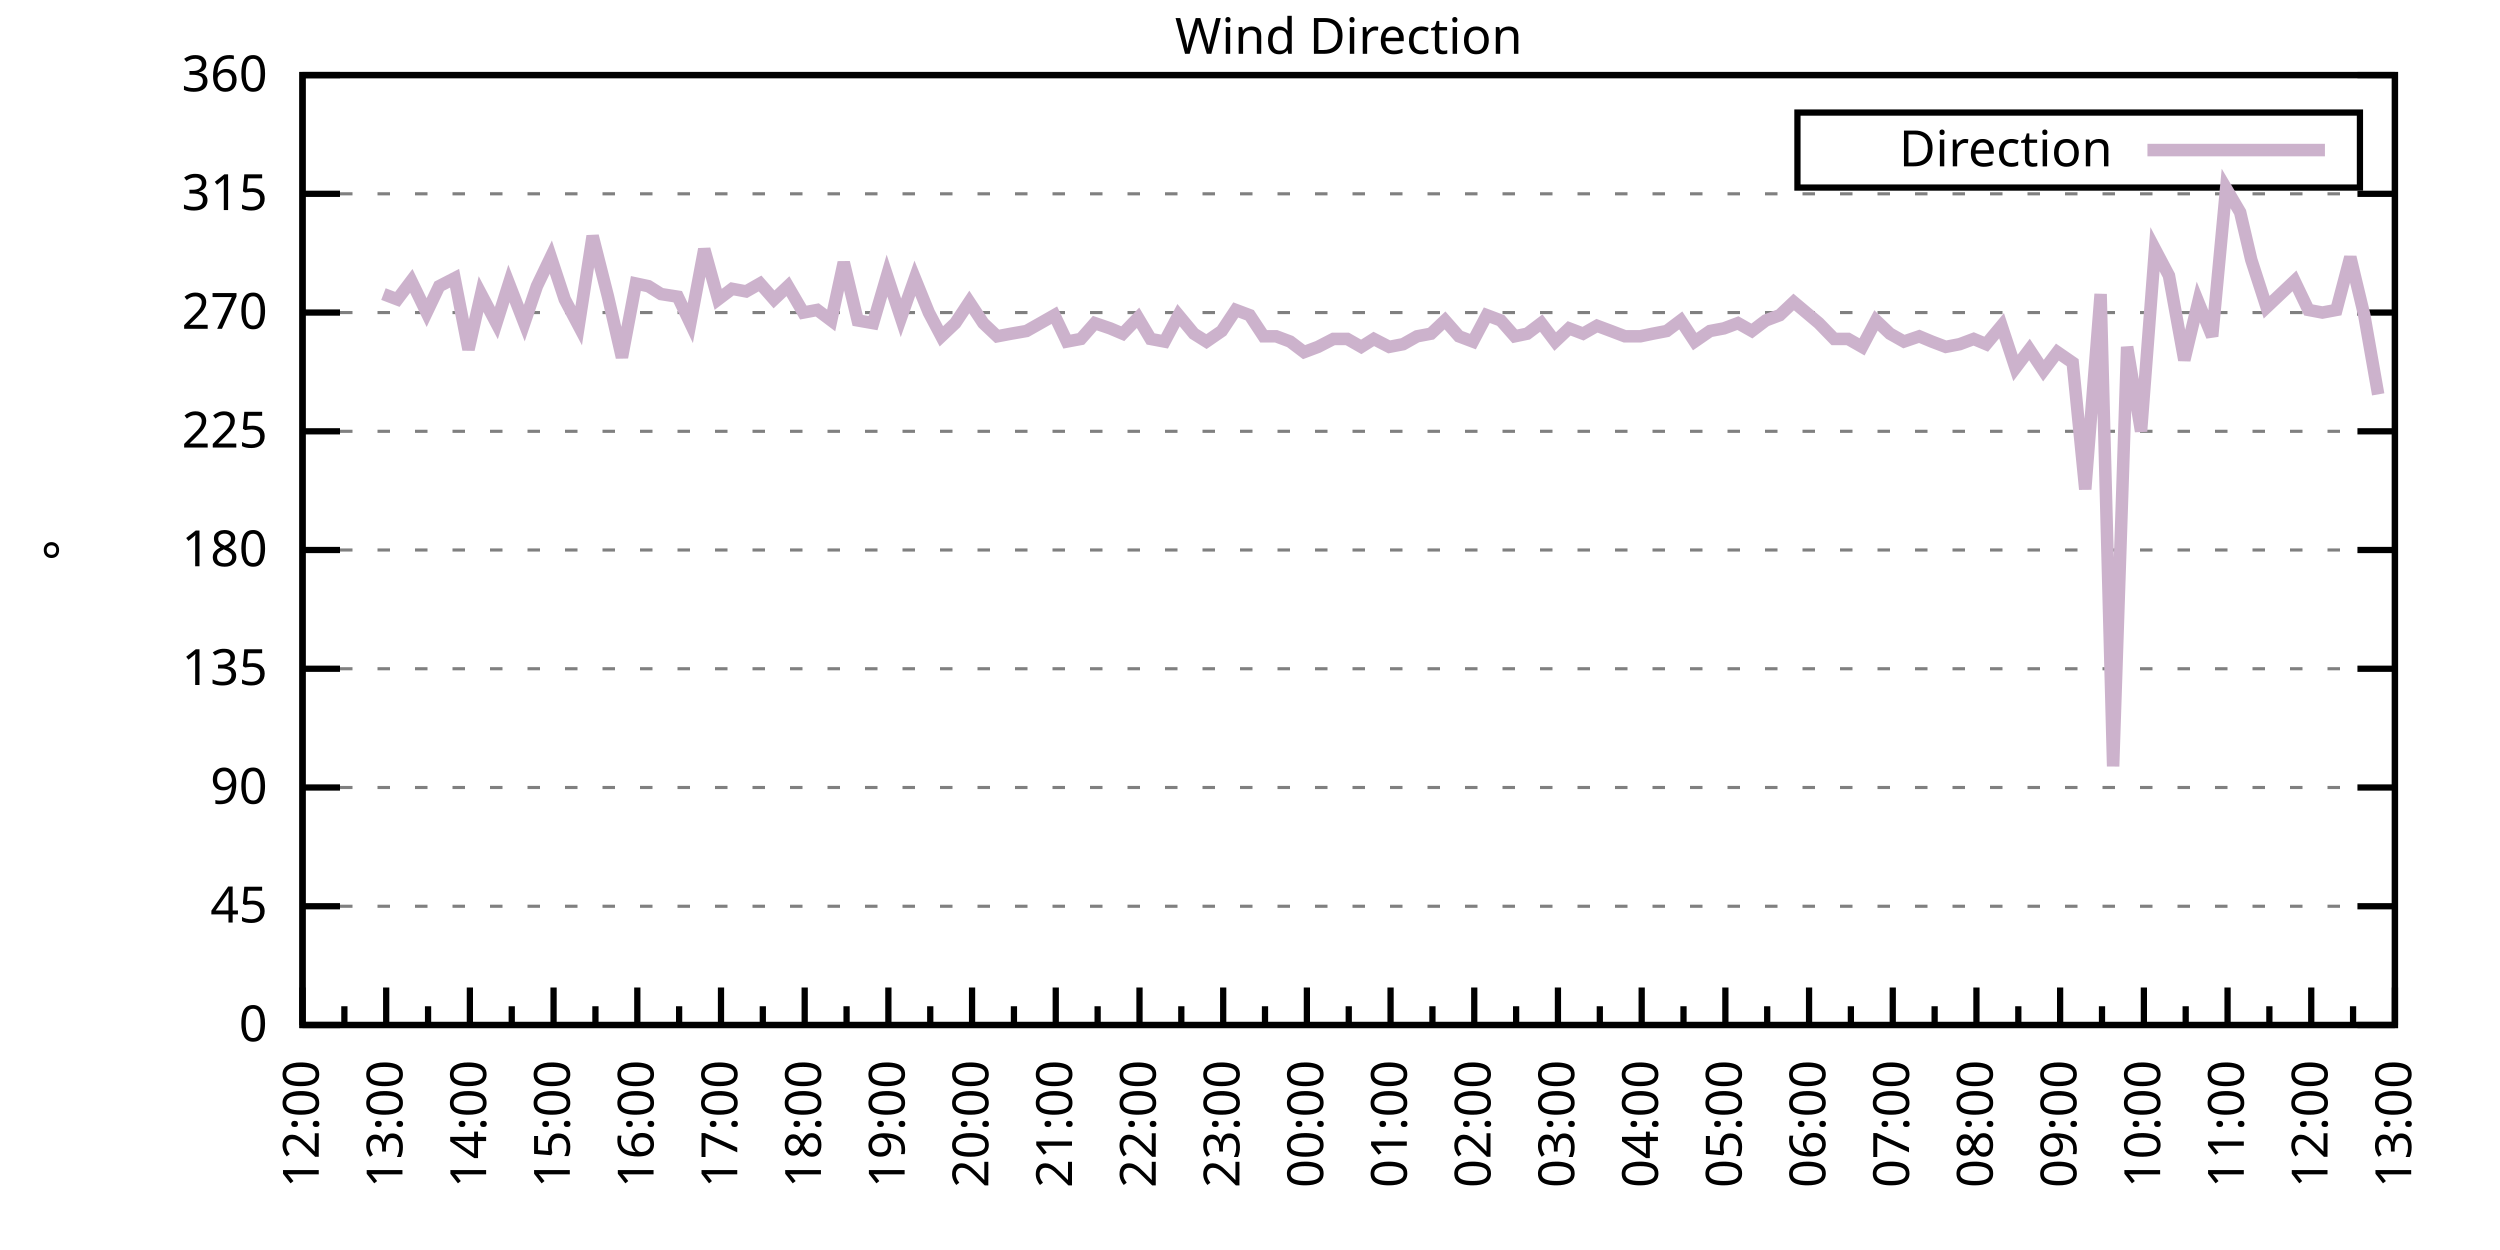
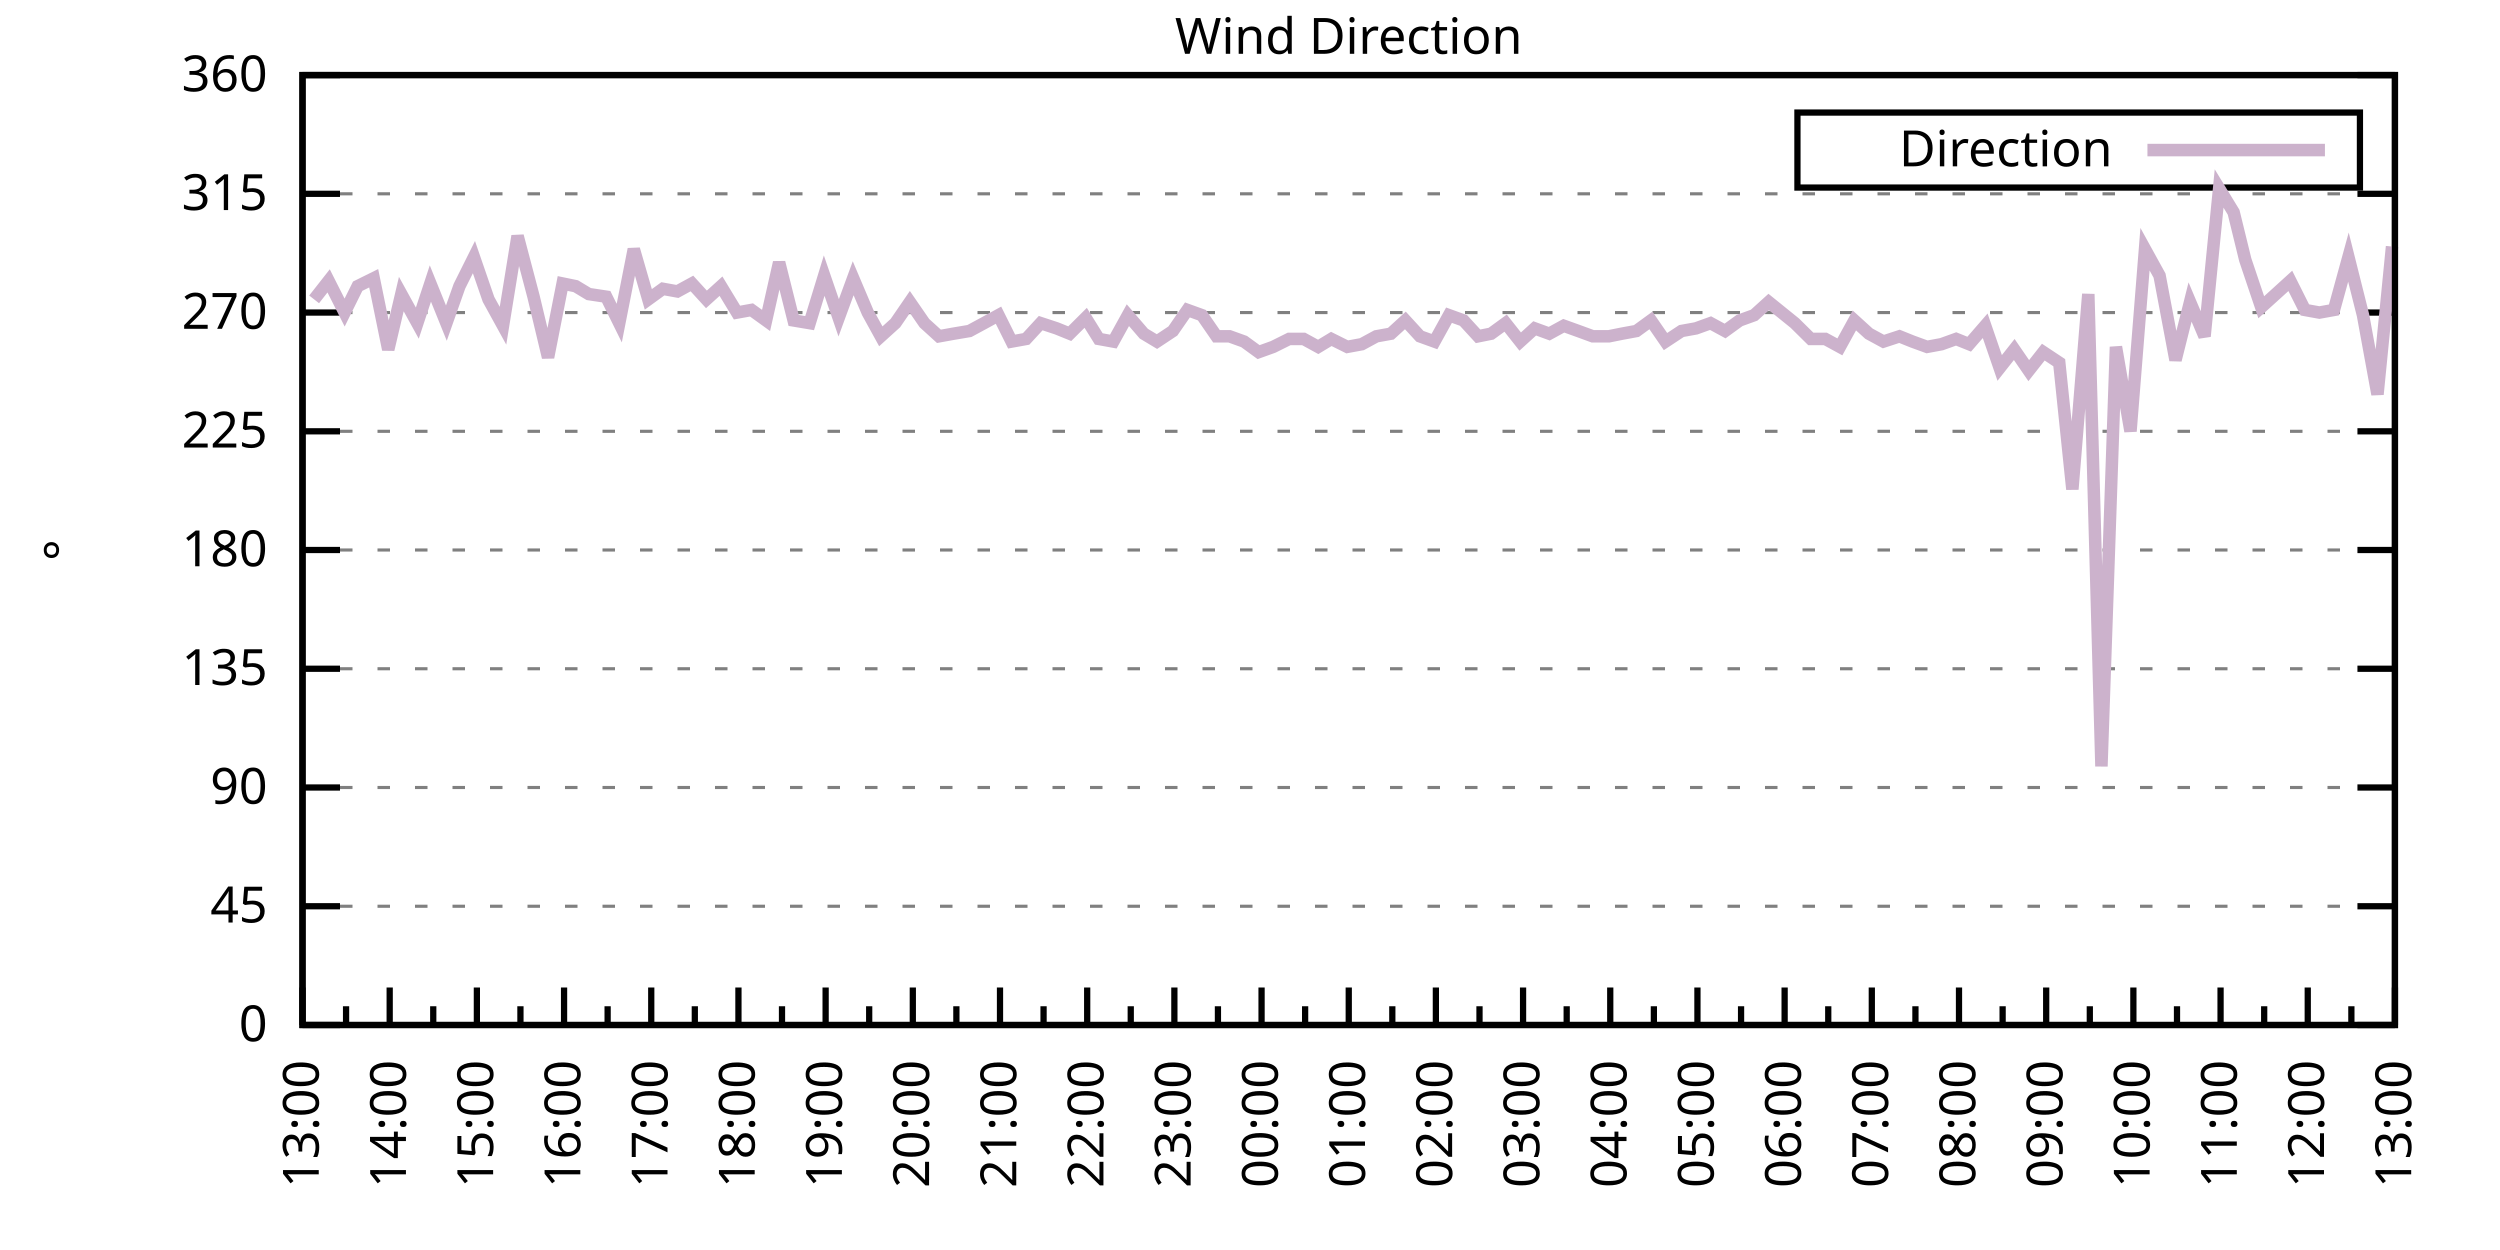
<svg xmlns="http://www.w3.org/2000/svg" xmlns:xlink="http://www.w3.org/1999/xlink" width="400" height="200" viewBox="0 0 400 200">
  <g id="gnuplot_canvas">
    <rect x="0" y="0" width="400" height="200" fill="none" />
    <defs>
      <circle id="gpDot" r="0.5" stroke-width="0.5" stroke="currentColor" />
      <path id="gpPt0" stroke-width="0.333" stroke="currentColor" d="M-1,0 h2 M0,-1 v2" />
      <path id="gpPt1" stroke-width="0.333" stroke="currentColor" d="M-1,-1 L1,1 M1,-1 L-1,1" />
      <path id="gpPt2" stroke-width="0.333" stroke="currentColor" d="M-1,0 L1,0 M0,-1 L0,1 M-1,-1 L1,1 M-1,1 L1,-1" />
      <rect id="gpPt3" stroke-width="0.333" stroke="currentColor" x="-1" y="-1" width="2" height="2" />
      <rect id="gpPt4" stroke-width="0.333" stroke="currentColor" fill="currentColor" x="-1" y="-1" width="2" height="2" />
      <circle id="gpPt5" stroke-width="0.333" stroke="currentColor" cx="0" cy="0" r="1" />
      <use xlink:href="#gpPt5" id="gpPt6" fill="currentColor" stroke="none" />
      <path id="gpPt7" stroke-width="0.333" stroke="currentColor" d="M0,-1.33 L-1.33,0.67 L1.33,0.67 z" />
      <use xlink:href="#gpPt7" id="gpPt8" fill="currentColor" stroke="none" />
      <use xlink:href="#gpPt7" id="gpPt9" stroke="currentColor" transform="rotate(180)" />
      <use xlink:href="#gpPt9" id="gpPt10" fill="currentColor" stroke="none" />
      <use xlink:href="#gpPt3" id="gpPt11" stroke="currentColor" transform="rotate(45)" />
      <use xlink:href="#gpPt11" id="gpPt12" fill="currentColor" stroke="none" />
      <path id="gpPt13" stroke-width="0.333" stroke="currentColor" d="M0,1.330 L1.265,0.411 L0.782,-1.067 L-0.782,-1.076 L-1.265,0.411 z" />
      <use xlink:href="#gpPt13" id="gpPt14" fill="currentColor" stroke="none" />
      <filter id="textbox" filterUnits="objectBoundingBox" x="0" y="0" height="1" width="1">
        <feFlood flood-color="white" flood-opacity="1" result="bgnd" />
        <feComposite in="SourceGraphic" in2="bgnd" operator="atop" />
      </filter>
      <filter id="greybox" filterUnits="objectBoundingBox" x="0" y="0" height="1" width="1">
        <feFlood flood-color="lightgrey" flood-opacity="1" result="grey" />
        <feComposite in="SourceGraphic" in2="grey" operator="atop" />
      </filter>
    </defs>
    <g fill="none" color="white" stroke="currentColor" stroke-width="1.00" stroke-linecap="butt" stroke-linejoin="miter">
</g>
    <g fill="none" color="black" stroke="currentColor" stroke-width="1.00" stroke-linecap="butt" stroke-linejoin="miter">
      <g stroke="none" shape-rendering="crispEdges">
        <polygon fill="rgb(255, 255, 255)" points="48.40,164.00 383.18,164.00 383.18,12.02 48.40,12.02 " />
      </g>
    </g>
    <g fill="none" color="black" stroke="currentColor" stroke-width="1.00" stroke-linecap="butt" stroke-linejoin="miter">
</g>
    <g fill="none" color="black" stroke="black" stroke-width="0.50" stroke-linecap="butt" stroke-linejoin="miter">
</g>
    <g fill="none" color="gray" stroke="currentColor" stroke-width="0.50" stroke-linecap="butt" stroke-linejoin="miter">
      <path stroke="gray" stroke-dasharray="2,4" class="gridline" d="M48.40,164.00 L383.19,164.00  " />
    </g>
    <g fill="none" color="gray" stroke="gray" stroke-width="1.00" stroke-linecap="butt" stroke-linejoin="miter">
</g>
    <g fill="none" color="black" stroke="currentColor" stroke-width="1.00" stroke-linecap="butt" stroke-linejoin="miter">
      <path stroke="black" d="M48.40,164.00 L54.40,164.00 M383.19,164.00 L377.19,164.00  " />
      <g transform="translate(42.80,166.60)" stroke="none" fill="black" font-family="Sans" font-size="8.00" text-anchor="end">
        <text>
          <tspan font-family="Sans"> 0</tspan>
        </text>
      </g>
    </g>
    <g fill="none" color="black" stroke="currentColor" stroke-width="1.00" stroke-linecap="butt" stroke-linejoin="miter">
</g>
    <g fill="none" color="black" stroke="black" stroke-width="0.50" stroke-linecap="butt" stroke-linejoin="miter">
</g>
    <g fill="none" color="gray" stroke="currentColor" stroke-width="0.50" stroke-linecap="butt" stroke-linejoin="miter">
      <path stroke="gray" stroke-dasharray="2,4" class="gridline" d="M48.40,145.00 L383.19,145.00  " />
    </g>
    <g fill="none" color="gray" stroke="gray" stroke-width="1.00" stroke-linecap="butt" stroke-linejoin="miter">
</g>
    <g fill="none" color="black" stroke="currentColor" stroke-width="1.00" stroke-linecap="butt" stroke-linejoin="miter">
      <path stroke="black" d="M48.40,145.00 L54.40,145.00 M383.19,145.00 L377.19,145.00  " />
      <g transform="translate(42.80,147.60)" stroke="none" fill="black" font-family="Sans" font-size="8.00" text-anchor="end">
        <text>
          <tspan font-family="Sans"> 45</tspan>
        </text>
      </g>
    </g>
    <g fill="none" color="black" stroke="currentColor" stroke-width="1.00" stroke-linecap="butt" stroke-linejoin="miter">
</g>
    <g fill="none" color="black" stroke="black" stroke-width="0.50" stroke-linecap="butt" stroke-linejoin="miter">
</g>
    <g fill="none" color="gray" stroke="currentColor" stroke-width="0.50" stroke-linecap="butt" stroke-linejoin="miter">
      <path stroke="gray" stroke-dasharray="2,4" class="gridline" d="M48.40,126.00 L383.19,126.00  " />
    </g>
    <g fill="none" color="gray" stroke="gray" stroke-width="1.00" stroke-linecap="butt" stroke-linejoin="miter">
</g>
    <g fill="none" color="black" stroke="currentColor" stroke-width="1.00" stroke-linecap="butt" stroke-linejoin="miter">
      <path stroke="black" d="M48.40,126.00 L54.40,126.00 M383.19,126.00 L377.19,126.00  " />
      <g transform="translate(42.80,128.60)" stroke="none" fill="black" font-family="Sans" font-size="8.00" text-anchor="end">
        <text>
          <tspan font-family="Sans"> 90</tspan>
        </text>
      </g>
    </g>
    <g fill="none" color="black" stroke="currentColor" stroke-width="1.00" stroke-linecap="butt" stroke-linejoin="miter">
</g>
    <g fill="none" color="black" stroke="black" stroke-width="0.50" stroke-linecap="butt" stroke-linejoin="miter">
</g>
    <g fill="none" color="gray" stroke="currentColor" stroke-width="0.50" stroke-linecap="butt" stroke-linejoin="miter">
      <path stroke="gray" stroke-dasharray="2,4" class="gridline" d="M48.40,107.00 L383.19,107.00  " />
    </g>
    <g fill="none" color="gray" stroke="gray" stroke-width="1.00" stroke-linecap="butt" stroke-linejoin="miter">
</g>
    <g fill="none" color="black" stroke="currentColor" stroke-width="1.00" stroke-linecap="butt" stroke-linejoin="miter">
      <path stroke="black" d="M48.40,107.00 L54.40,107.00 M383.19,107.00 L377.19,107.00  " />
      <g transform="translate(42.80,109.60)" stroke="none" fill="black" font-family="Sans" font-size="8.00" text-anchor="end">
        <text>
          <tspan font-family="Sans"> 135</tspan>
        </text>
      </g>
    </g>
    <g fill="none" color="black" stroke="currentColor" stroke-width="1.00" stroke-linecap="butt" stroke-linejoin="miter">
</g>
    <g fill="none" color="black" stroke="black" stroke-width="0.50" stroke-linecap="butt" stroke-linejoin="miter">
</g>
    <g fill="none" color="gray" stroke="currentColor" stroke-width="0.50" stroke-linecap="butt" stroke-linejoin="miter">
      <path stroke="gray" stroke-dasharray="2,4" class="gridline" d="M48.40,88.00 L383.19,88.00  " />
    </g>
    <g fill="none" color="gray" stroke="gray" stroke-width="1.00" stroke-linecap="butt" stroke-linejoin="miter">
</g>
    <g fill="none" color="black" stroke="currentColor" stroke-width="1.00" stroke-linecap="butt" stroke-linejoin="miter">
      <path stroke="black" d="M48.40,88.00 L54.40,88.00 M383.19,88.00 L377.19,88.00  " />
      <g transform="translate(42.80,90.60)" stroke="none" fill="black" font-family="Sans" font-size="8.00" text-anchor="end">
        <text>
          <tspan font-family="Sans"> 180</tspan>
        </text>
      </g>
    </g>
    <g fill="none" color="black" stroke="currentColor" stroke-width="1.00" stroke-linecap="butt" stroke-linejoin="miter">
</g>
    <g fill="none" color="black" stroke="black" stroke-width="0.50" stroke-linecap="butt" stroke-linejoin="miter">
</g>
    <g fill="none" color="gray" stroke="currentColor" stroke-width="0.50" stroke-linecap="butt" stroke-linejoin="miter">
      <path stroke="gray" stroke-dasharray="2,4" class="gridline" d="M48.40,69.01 L383.19,69.01  " />
    </g>
    <g fill="none" color="gray" stroke="gray" stroke-width="1.00" stroke-linecap="butt" stroke-linejoin="miter">
</g>
    <g fill="none" color="black" stroke="currentColor" stroke-width="1.00" stroke-linecap="butt" stroke-linejoin="miter">
      <path stroke="black" d="M48.40,69.01 L54.40,69.01 M383.19,69.01 L377.19,69.01  " />
      <g transform="translate(42.80,71.61)" stroke="none" fill="black" font-family="Sans" font-size="8.00" text-anchor="end">
        <text>
          <tspan font-family="Sans"> 225</tspan>
        </text>
      </g>
    </g>
    <g fill="none" color="black" stroke="currentColor" stroke-width="1.00" stroke-linecap="butt" stroke-linejoin="miter">
</g>
    <g fill="none" color="black" stroke="black" stroke-width="0.50" stroke-linecap="butt" stroke-linejoin="miter">
</g>
    <g fill="none" color="gray" stroke="currentColor" stroke-width="0.50" stroke-linecap="butt" stroke-linejoin="miter">
      <path stroke="gray" stroke-dasharray="2,4" class="gridline" d="M48.40,50.01 L383.19,50.01  " />
    </g>
    <g fill="none" color="gray" stroke="gray" stroke-width="1.00" stroke-linecap="butt" stroke-linejoin="miter">
</g>
    <g fill="none" color="black" stroke="currentColor" stroke-width="1.00" stroke-linecap="butt" stroke-linejoin="miter">
      <path stroke="black" d="M48.40,50.01 L54.40,50.01 M383.19,50.01 L377.19,50.01  " />
      <g transform="translate(42.80,52.61)" stroke="none" fill="black" font-family="Sans" font-size="8.00" text-anchor="end">
        <text>
          <tspan font-family="Sans"> 270</tspan>
        </text>
      </g>
    </g>
    <g fill="none" color="black" stroke="currentColor" stroke-width="1.00" stroke-linecap="butt" stroke-linejoin="miter">
</g>
    <g fill="none" color="black" stroke="black" stroke-width="0.50" stroke-linecap="butt" stroke-linejoin="miter">
</g>
    <g fill="none" color="gray" stroke="currentColor" stroke-width="0.50" stroke-linecap="butt" stroke-linejoin="miter">
      <path stroke="gray" stroke-dasharray="2,4" class="gridline" d="M48.40,31.01 L383.19,31.01  " />
    </g>
    <g fill="none" color="gray" stroke="gray" stroke-width="1.00" stroke-linecap="butt" stroke-linejoin="miter">
</g>
    <g fill="none" color="black" stroke="currentColor" stroke-width="1.00" stroke-linecap="butt" stroke-linejoin="miter">
      <path stroke="black" d="M48.40,31.01 L54.40,31.01 M383.19,31.01 L377.19,31.01  " />
      <g transform="translate(42.80,33.61)" stroke="none" fill="black" font-family="Sans" font-size="8.00" text-anchor="end">
        <text>
          <tspan font-family="Sans"> 315</tspan>
        </text>
      </g>
    </g>
    <g fill="none" color="black" stroke="currentColor" stroke-width="1.00" stroke-linecap="butt" stroke-linejoin="miter">
</g>
    <g fill="none" color="black" stroke="black" stroke-width="0.50" stroke-linecap="butt" stroke-linejoin="miter">
</g>
    <g fill="none" color="gray" stroke="currentColor" stroke-width="0.50" stroke-linecap="butt" stroke-linejoin="miter">
      <path stroke="gray" stroke-dasharray="2,4" class="gridline" d="M48.40,12.01 L383.19,12.01  " />
    </g>
    <g fill="none" color="gray" stroke="gray" stroke-width="1.00" stroke-linecap="butt" stroke-linejoin="miter">
</g>
    <g fill="none" color="black" stroke="currentColor" stroke-width="1.00" stroke-linecap="butt" stroke-linejoin="miter">
      <path stroke="black" d="M48.40,12.01 L54.40,12.01 M383.19,12.01 L377.19,12.01  " />
      <g transform="translate(42.80,14.61)" stroke="none" fill="black" font-family="Sans" font-size="8.00" text-anchor="end">
        <text>
          <tspan font-family="Sans"> 360</tspan>
        </text>
      </g>
    </g>
    <g fill="none" color="black" stroke="currentColor" stroke-width="1.00" stroke-linecap="butt" stroke-linejoin="miter">
      <path stroke="black" d="M48.40,164.00 L48.40,158.00  " />
      <g transform="translate(51.00,169.60) rotate(270)" stroke="none" fill="black" font-family="Sans" font-size="8.00" text-anchor="end">
        <text>
+           <tspan font-family="Sans">13:00</tspan>
+         </text>
+       </g>
+     </g>
+     <g fill="none" color="black" stroke="currentColor" stroke-width="1.00" stroke-linecap="butt" stroke-linejoin="miter">
+       <path stroke="black" d="M55.37,164.00 L55.37,161.00 M62.35,164.00 L62.35,158.00  " />
+       <g transform="translate(64.95,169.60) rotate(270)" stroke="none" fill="black" font-family="Sans" font-size="8.00" text-anchor="end">
+         <text>
+           <tspan font-family="Sans">14:00</tspan>
+         </text>
+       </g>
+     </g>
+     <g fill="none" color="black" stroke="currentColor" stroke-width="1.00" stroke-linecap="butt" stroke-linejoin="miter">
+       <path stroke="black" d="M69.32,164.00 L69.32,161.00 M76.30,164.00 L76.30,158.00  " />
+       <g transform="translate(78.90,169.60) rotate(270)" stroke="none" fill="black" font-family="Sans" font-size="8.00" text-anchor="end">
+         <text>
+           <tspan font-family="Sans">15:00</tspan>
+         </text>
+       </g>
+     </g>
+     <g fill="none" color="black" stroke="currentColor" stroke-width="1.00" stroke-linecap="butt" stroke-linejoin="miter">
+       <path stroke="black" d="M83.27,164.00 L83.27,161.00 M90.25,164.00 L90.25,158.00  " />
+       <g transform="translate(92.85,169.60) rotate(270)" stroke="none" fill="black" font-family="Sans" font-size="8.00" text-anchor="end">
+         <text>
+           <tspan font-family="Sans">16:00</tspan>
+         </text>
+       </g>
+     </g>
+     <g fill="none" color="black" stroke="currentColor" stroke-width="1.00" stroke-linecap="butt" stroke-linejoin="miter">
+       <path stroke="black" d="M97.22,164.00 L97.22,161.00 M104.20,164.00 L104.20,158.00  " />
+       <g transform="translate(106.80,169.60) rotate(270)" stroke="none" fill="black" font-family="Sans" font-size="8.00" text-anchor="end">
+         <text>
+           <tspan font-family="Sans">17:00</tspan>
+         </text>
+       </g>
+     </g>
+     <g fill="none" color="black" stroke="currentColor" stroke-width="1.00" stroke-linecap="butt" stroke-linejoin="miter">
+       <path stroke="black" d="M111.17,164.00 L111.17,161.00 M118.15,164.00 L118.15,158.00  " />
+       <g transform="translate(120.75,169.60) rotate(270)" stroke="none" fill="black" font-family="Sans" font-size="8.00" text-anchor="end">
+         <text>
+           <tspan font-family="Sans">18:00</tspan>
+         </text>
+       </g>
+     </g>
+     <g fill="none" color="black" stroke="currentColor" stroke-width="1.00" stroke-linecap="butt" stroke-linejoin="miter">
+       <path stroke="black" d="M125.12,164.00 L125.12,161.00 M132.10,164.00 L132.10,158.00  " />
+       <g transform="translate(134.70,169.60) rotate(270)" stroke="none" fill="black" font-family="Sans" font-size="8.00" text-anchor="end">
+         <text>
+           <tspan font-family="Sans">19:00</tspan>
+         </text>
+       </g>
+     </g>
+     <g fill="none" color="black" stroke="currentColor" stroke-width="1.00" stroke-linecap="butt" stroke-linejoin="miter">
+       <path stroke="black" d="M139.07,164.00 L139.07,161.00 M146.05,164.00 L146.05,158.00  " />
+       <g transform="translate(148.65,169.60) rotate(270)" stroke="none" fill="black" font-family="Sans" font-size="8.00" text-anchor="end">
+         <text>
+           <tspan font-family="Sans">20:00</tspan>
+         </text>
+       </g>
+     </g>
+     <g fill="none" color="black" stroke="currentColor" stroke-width="1.00" stroke-linecap="butt" stroke-linejoin="miter">
+       <path stroke="black" d="M153.02,164.00 L153.02,161.00 M160.00,164.00 L160.00,158.00  " />
+       <g transform="translate(162.60,169.60) rotate(270)" stroke="none" fill="black" font-family="Sans" font-size="8.00" text-anchor="end">
+         <text>
+           <tspan font-family="Sans">21:00</tspan>
+         </text>
+       </g>
+     </g>
+     <g fill="none" color="black" stroke="currentColor" stroke-width="1.00" stroke-linecap="butt" stroke-linejoin="miter">
+       <path stroke="black" d="M166.97,164.00 L166.97,161.00 M173.95,164.00 L173.95,158.00  " />
+       <g transform="translate(176.55,169.60) rotate(270)" stroke="none" fill="black" font-family="Sans" font-size="8.00" text-anchor="end">
+         <text>
+           <tspan font-family="Sans">22:00</tspan>
+         </text>
+       </g>
+     </g>
+     <g fill="none" color="black" stroke="currentColor" stroke-width="1.00" stroke-linecap="butt" stroke-linejoin="miter">
+       <path stroke="black" d="M180.92,164.00 L180.92,161.00 M187.90,164.00 L187.90,158.00  " />
+       <g transform="translate(190.50,169.60) rotate(270)" stroke="none" fill="black" font-family="Sans" font-size="8.00" text-anchor="end">
+         <text>
+           <tspan font-family="Sans">23:00</tspan>
+         </text>
+       </g>
+     </g>
+     <g fill="none" color="black" stroke="currentColor" stroke-width="1.00" stroke-linecap="butt" stroke-linejoin="miter">
+       <path stroke="black" d="M194.87,164.00 L194.87,161.00 M201.85,164.00 L201.85,158.00  " />
+       <g transform="translate(204.45,169.60) rotate(270)" stroke="none" fill="black" font-family="Sans" font-size="8.00" text-anchor="end">
+         <text>
+           <tspan font-family="Sans">00:00</tspan>
+         </text>
+       </g>
+     </g>
+     <g fill="none" color="black" stroke="currentColor" stroke-width="1.00" stroke-linecap="butt" stroke-linejoin="miter">
+       <path stroke="black" d="M208.82,164.00 L208.82,161.00 M215.80,164.00 L215.80,158.00  " />
+       <g transform="translate(218.40,169.60) rotate(270)" stroke="none" fill="black" font-family="Sans" font-size="8.00" text-anchor="end">
+         <text>
+           <tspan font-family="Sans">01:00</tspan>
+         </text>
+       </g>
+     </g>
+     <g fill="none" color="black" stroke="currentColor" stroke-width="1.00" stroke-linecap="butt" stroke-linejoin="miter">
+       <path stroke="black" d="M222.77,164.00 L222.77,161.00 M229.74,164.00 L229.74,158.00  " />
+       <g transform="translate(232.34,169.60) rotate(270)" stroke="none" fill="black" font-family="Sans" font-size="8.00" text-anchor="end">
+         <text>
+           <tspan font-family="Sans">02:00</tspan>
+         </text>
+       </g>
+     </g>
+     <g fill="none" color="black" stroke="currentColor" stroke-width="1.00" stroke-linecap="butt" stroke-linejoin="miter">
+       <path stroke="black" d="M236.72,164.00 L236.72,161.00 M243.69,164.00 L243.69,158.00  " />
+       <g transform="translate(246.29,169.60) rotate(270)" stroke="none" fill="black" font-family="Sans" font-size="8.00" text-anchor="end">
+         <text>
+           <tspan font-family="Sans">03:00</tspan>
+         </text>
+       </g>
+     </g>
+     <g fill="none" color="black" stroke="currentColor" stroke-width="1.00" stroke-linecap="butt" stroke-linejoin="miter">
+       <path stroke="black" d="M250.67,164.00 L250.67,161.00 M257.64,164.00 L257.64,158.00  " />
+       <g transform="translate(260.24,169.60) rotate(270)" stroke="none" fill="black" font-family="Sans" font-size="8.00" text-anchor="end">
+         <text>
+           <tspan font-family="Sans">04:00</tspan>
+         </text>
+       </g>
+     </g>
+     <g fill="none" color="black" stroke="currentColor" stroke-width="1.00" stroke-linecap="butt" stroke-linejoin="miter">
+       <path stroke="black" d="M264.62,164.00 L264.62,161.00 M271.59,164.00 L271.59,158.00  " />
+       <g transform="translate(274.19,169.60) rotate(270)" stroke="none" fill="black" font-family="Sans" font-size="8.00" text-anchor="end">
+         <text>
+           <tspan font-family="Sans">05:00</tspan>
+         </text>
+       </g>
+     </g>
+     <g fill="none" color="black" stroke="currentColor" stroke-width="1.00" stroke-linecap="butt" stroke-linejoin="miter">
+       <path stroke="black" d="M278.57,164.00 L278.57,161.00 M285.54,164.00 L285.54,158.00  " />
+       <g transform="translate(288.14,169.60) rotate(270)" stroke="none" fill="black" font-family="Sans" font-size="8.00" text-anchor="end">
+         <text>
+           <tspan font-family="Sans">06:00</tspan>
+         </text>
+       </g>
+     </g>
+     <g fill="none" color="black" stroke="currentColor" stroke-width="1.00" stroke-linecap="butt" stroke-linejoin="miter">
+       <path stroke="black" d="M292.52,164.00 L292.52,161.00 M299.49,164.00 L299.49,158.00  " />
+       <g transform="translate(302.09,169.60) rotate(270)" stroke="none" fill="black" font-family="Sans" font-size="8.00" text-anchor="end">
+         <text>
+           <tspan font-family="Sans">07:00</tspan>
+         </text>
+       </g>
+     </g>
+     <g fill="none" color="black" stroke="currentColor" stroke-width="1.00" stroke-linecap="butt" stroke-linejoin="miter">
+       <path stroke="black" d="M306.47,164.00 L306.47,161.00 M313.44,164.00 L313.44,158.00  " />
+       <g transform="translate(316.04,169.60) rotate(270)" stroke="none" fill="black" font-family="Sans" font-size="8.00" text-anchor="end">
+         <text>
+           <tspan font-family="Sans">08:00</tspan>
+         </text>
+       </g>
+     </g>
+     <g fill="none" color="black" stroke="currentColor" stroke-width="1.00" stroke-linecap="butt" stroke-linejoin="miter">
+       <path stroke="black" d="M320.42,164.00 L320.42,161.00 M327.39,164.00 L327.39,158.00  " />
+       <g transform="translate(329.99,169.60) rotate(270)" stroke="none" fill="black" font-family="Sans" font-size="8.00" text-anchor="end">
+         <text>
+           <tspan font-family="Sans">09:00</tspan>
+         </text>
+       </g>
+     </g>
+     <g fill="none" color="black" stroke="currentColor" stroke-width="1.00" stroke-linecap="butt" stroke-linejoin="miter">
+       <path stroke="black" d="M334.37,164.00 L334.37,161.00 M341.34,164.00 L341.34,158.00  " />
+       <g transform="translate(343.94,169.60) rotate(270)" stroke="none" fill="black" font-family="Sans" font-size="8.00" text-anchor="end">
+         <text>
+           <tspan font-family="Sans">10:00</tspan>
+         </text>
+       </g>
+     </g>
+     <g fill="none" color="black" stroke="currentColor" stroke-width="1.00" stroke-linecap="butt" stroke-linejoin="miter">
+       <path stroke="black" d="M348.32,164.00 L348.32,161.00 M355.29,164.00 L355.29,158.00  " />
+       <g transform="translate(357.89,169.60) rotate(270)" stroke="none" fill="black" font-family="Sans" font-size="8.00" text-anchor="end">
+         <text>
+           <tspan font-family="Sans">11:00</tspan>
+         </text>
+       </g>
+     </g>
+     <g fill="none" color="black" stroke="currentColor" stroke-width="1.00" stroke-linecap="butt" stroke-linejoin="miter">
+       <path stroke="black" d="M362.27,164.00 L362.27,161.00 M369.24,164.00 L369.24,158.00  " />
+       <g transform="translate(371.84,169.60) rotate(270)" stroke="none" fill="black" font-family="Sans" font-size="8.00" text-anchor="end">
+         <text>
          <tspan font-family="Sans">12:00</tspan>
        </text>
      </g>
    </g>
    <g fill="none" color="black" stroke="currentColor" stroke-width="1.00" stroke-linecap="butt" stroke-linejoin="miter">
-       <path stroke="black" d="M55.10,164.00 L55.10,161.00 M61.79,164.00 L61.79,158.00  " />
-       <g transform="translate(64.39,169.60) rotate(270)" stroke="none" fill="black" font-family="Sans" font-size="8.00" text-anchor="end">
-         <text>
-           <tspan font-family="Sans">13:00</tspan>
-         </text>
-       </g>
-     </g>
-     <g fill="none" color="black" stroke="currentColor" stroke-width="1.00" stroke-linecap="butt" stroke-linejoin="miter">
-       <path stroke="black" d="M68.49,164.00 L68.49,161.00 M75.18,164.00 L75.18,158.00  " />
-       <g transform="translate(77.78,169.60) rotate(270)" stroke="none" fill="black" font-family="Sans" font-size="8.00" text-anchor="end">
-         <text>
-           <tspan font-family="Sans">14:00</tspan>
-         </text>
-       </g>
-     </g>
-     <g fill="none" color="black" stroke="currentColor" stroke-width="1.00" stroke-linecap="butt" stroke-linejoin="miter">
-       <path stroke="black" d="M81.88,164.00 L81.88,161.00 M88.57,164.00 L88.57,158.00  " />
-       <g transform="translate(91.17,169.60) rotate(270)" stroke="none" fill="black" font-family="Sans" font-size="8.00" text-anchor="end">
-         <text>
-           <tspan font-family="Sans">15:00</tspan>
-         </text>
-       </g>
-     </g>
-     <g fill="none" color="black" stroke="currentColor" stroke-width="1.00" stroke-linecap="butt" stroke-linejoin="miter">
-       <path stroke="black" d="M95.27,164.00 L95.27,161.00 M101.97,164.00 L101.97,158.00  " />
-       <g transform="translate(104.57,169.60) rotate(270)" stroke="none" fill="black" font-family="Sans" font-size="8.00" text-anchor="end">
-         <text>
-           <tspan font-family="Sans">16:00</tspan>
-         </text>
-       </g>
-     </g>
-     <g fill="none" color="black" stroke="currentColor" stroke-width="1.00" stroke-linecap="butt" stroke-linejoin="miter">
-       <path stroke="black" d="M108.66,164.00 L108.66,161.00 M115.36,164.00 L115.36,158.00  " />
-       <g transform="translate(117.96,169.60) rotate(270)" stroke="none" fill="black" font-family="Sans" font-size="8.00" text-anchor="end">
-         <text>
-           <tspan font-family="Sans">17:00</tspan>
-         </text>
-       </g>
-     </g>
-     <g fill="none" color="black" stroke="currentColor" stroke-width="1.00" stroke-linecap="butt" stroke-linejoin="miter">
-       <path stroke="black" d="M122.05,164.00 L122.05,161.00 M128.75,164.00 L128.75,158.00  " />
-       <g transform="translate(131.35,169.60) rotate(270)" stroke="none" fill="black" font-family="Sans" font-size="8.00" text-anchor="end">
-         <text>
-           <tspan font-family="Sans">18:00</tspan>
-         </text>
-       </g>
-     </g>
-     <g fill="none" color="black" stroke="currentColor" stroke-width="1.00" stroke-linecap="butt" stroke-linejoin="miter">
-       <path stroke="black" d="M135.45,164.00 L135.45,161.00 M142.14,164.00 L142.14,158.00  " />
-       <g transform="translate(144.74,169.60) rotate(270)" stroke="none" fill="black" font-family="Sans" font-size="8.00" text-anchor="end">
-         <text>
-           <tspan font-family="Sans">19:00</tspan>
-         </text>
-       </g>
-     </g>
-     <g fill="none" color="black" stroke="currentColor" stroke-width="1.00" stroke-linecap="butt" stroke-linejoin="miter">
-       <path stroke="black" d="M148.84,164.00 L148.84,161.00 M155.53,164.00 L155.53,158.00  " />
-       <g transform="translate(158.13,169.60) rotate(270)" stroke="none" fill="black" font-family="Sans" font-size="8.00" text-anchor="end">
-         <text>
-           <tspan font-family="Sans">20:00</tspan>
-         </text>
-       </g>
-     </g>
-     <g fill="none" color="black" stroke="currentColor" stroke-width="1.00" stroke-linecap="butt" stroke-linejoin="miter">
-       <path stroke="black" d="M162.23,164.00 L162.23,161.00 M168.92,164.00 L168.92,158.00  " />
-       <g transform="translate(171.52,169.60) rotate(270)" stroke="none" fill="black" font-family="Sans" font-size="8.00" text-anchor="end">
-         <text>
-           <tspan font-family="Sans">21:00</tspan>
-         </text>
-       </g>
-     </g>
-     <g fill="none" color="black" stroke="currentColor" stroke-width="1.00" stroke-linecap="butt" stroke-linejoin="miter">
-       <path stroke="black" d="M175.62,164.00 L175.62,161.00 M182.32,164.00 L182.32,158.00  " />
-       <g transform="translate(184.92,169.60) rotate(270)" stroke="none" fill="black" font-family="Sans" font-size="8.00" text-anchor="end">
-         <text>
-           <tspan font-family="Sans">22:00</tspan>
-         </text>
-       </g>
-     </g>
-     <g fill="none" color="black" stroke="currentColor" stroke-width="1.00" stroke-linecap="butt" stroke-linejoin="miter">
-       <path stroke="black" d="M189.01,164.00 L189.01,161.00 M195.71,164.00 L195.71,158.00  " />
-       <g transform="translate(198.31,169.60) rotate(270)" stroke="none" fill="black" font-family="Sans" font-size="8.00" text-anchor="end">
-         <text>
-           <tspan font-family="Sans">23:00</tspan>
-         </text>
-       </g>
-     </g>
-     <g fill="none" color="black" stroke="currentColor" stroke-width="1.00" stroke-linecap="butt" stroke-linejoin="miter">
-       <path stroke="black" d="M202.40,164.00 L202.40,161.00 M209.10,164.00 L209.10,158.00  " />
-       <g transform="translate(211.70,169.60) rotate(270)" stroke="none" fill="black" font-family="Sans" font-size="8.00" text-anchor="end">
-         <text>
-           <tspan font-family="Sans">00:00</tspan>
-         </text>
-       </g>
-     </g>
-     <g fill="none" color="black" stroke="currentColor" stroke-width="1.00" stroke-linecap="butt" stroke-linejoin="miter">
-       <path stroke="black" d="M215.80,164.00 L215.80,161.00 M222.49,164.00 L222.49,158.00  " />
-       <g transform="translate(225.09,169.60) rotate(270)" stroke="none" fill="black" font-family="Sans" font-size="8.00" text-anchor="end">
-         <text>
-           <tspan font-family="Sans">01:00</tspan>
-         </text>
-       </g>
-     </g>
-     <g fill="none" color="black" stroke="currentColor" stroke-width="1.00" stroke-linecap="butt" stroke-linejoin="miter">
-       <path stroke="black" d="M229.19,164.00 L229.19,161.00 M235.88,164.00 L235.88,158.00  " />
-       <g transform="translate(238.48,169.60) rotate(270)" stroke="none" fill="black" font-family="Sans" font-size="8.00" text-anchor="end">
-         <text>
-           <tspan font-family="Sans">02:00</tspan>
-         </text>
-       </g>
-     </g>
-     <g fill="none" color="black" stroke="currentColor" stroke-width="1.00" stroke-linecap="butt" stroke-linejoin="miter">
-       <path stroke="black" d="M242.58,164.00 L242.58,161.00 M249.27,164.00 L249.27,158.00  " />
-       <g transform="translate(251.87,169.60) rotate(270)" stroke="none" fill="black" font-family="Sans" font-size="8.00" text-anchor="end">
-         <text>
-           <tspan font-family="Sans">03:00</tspan>
-         </text>
-       </g>
-     </g>
-     <g fill="none" color="black" stroke="currentColor" stroke-width="1.00" stroke-linecap="butt" stroke-linejoin="miter">
-       <path stroke="black" d="M255.97,164.00 L255.97,161.00 M262.67,164.00 L262.67,158.00  " />
-       <g transform="translate(265.27,169.60) rotate(270)" stroke="none" fill="black" font-family="Sans" font-size="8.00" text-anchor="end">
-         <text>
-           <tspan font-family="Sans">04:00</tspan>
-         </text>
-       </g>
-     </g>
-     <g fill="none" color="black" stroke="currentColor" stroke-width="1.00" stroke-linecap="butt" stroke-linejoin="miter">
-       <path stroke="black" d="M269.36,164.00 L269.36,161.00 M276.06,164.00 L276.06,158.00  " />
-       <g transform="translate(278.66,169.60) rotate(270)" stroke="none" fill="black" font-family="Sans" font-size="8.00" text-anchor="end">
-         <text>
-           <tspan font-family="Sans">05:00</tspan>
-         </text>
-       </g>
-     </g>
-     <g fill="none" color="black" stroke="currentColor" stroke-width="1.00" stroke-linecap="butt" stroke-linejoin="miter">
-       <path stroke="black" d="M282.75,164.00 L282.75,161.00 M289.45,164.00 L289.45,158.00  " />
-       <g transform="translate(292.05,169.60) rotate(270)" stroke="none" fill="black" font-family="Sans" font-size="8.00" text-anchor="end">
-         <text>
-           <tspan font-family="Sans">06:00</tspan>
-         </text>
-       </g>
-     </g>
-     <g fill="none" color="black" stroke="currentColor" stroke-width="1.00" stroke-linecap="butt" stroke-linejoin="miter">
-       <path stroke="black" d="M296.14,164.00 L296.14,161.00 M302.84,164.00 L302.84,158.00  " />
-       <g transform="translate(305.44,169.60) rotate(270)" stroke="none" fill="black" font-family="Sans" font-size="8.00" text-anchor="end">
-         <text>
-           <tspan font-family="Sans">07:00</tspan>
-         </text>
-       </g>
-     </g>
-     <g fill="none" color="black" stroke="currentColor" stroke-width="1.00" stroke-linecap="butt" stroke-linejoin="miter">
-       <path stroke="black" d="M309.54,164.00 L309.54,161.00 M316.23,164.00 L316.23,158.00  " />
-       <g transform="translate(318.83,169.60) rotate(270)" stroke="none" fill="black" font-family="Sans" font-size="8.00" text-anchor="end">
-         <text>
-           <tspan font-family="Sans">08:00</tspan>
-         </text>
-       </g>
-     </g>
-     <g fill="none" color="black" stroke="currentColor" stroke-width="1.00" stroke-linecap="butt" stroke-linejoin="miter">
-       <path stroke="black" d="M322.93,164.00 L322.93,161.00 M329.62,164.00 L329.62,158.00  " />
-       <g transform="translate(332.22,169.60) rotate(270)" stroke="none" fill="black" font-family="Sans" font-size="8.00" text-anchor="end">
-         <text>
-           <tspan font-family="Sans">09:00</tspan>
-         </text>
-       </g>
-     </g>
-     <g fill="none" color="black" stroke="currentColor" stroke-width="1.00" stroke-linecap="butt" stroke-linejoin="miter">
-       <path stroke="black" d="M336.32,164.00 L336.32,161.00 M343.02,164.00 L343.02,158.00  " />
-       <g transform="translate(345.62,169.60) rotate(270)" stroke="none" fill="black" font-family="Sans" font-size="8.00" text-anchor="end">
-         <text>
-           <tspan font-family="Sans">10:00</tspan>
-         </text>
-       </g>
-     </g>
-     <g fill="none" color="black" stroke="currentColor" stroke-width="1.00" stroke-linecap="butt" stroke-linejoin="miter">
-       <path stroke="black" d="M349.71,164.00 L349.71,161.00 M356.41,164.00 L356.41,158.00  " />
-       <g transform="translate(359.01,169.60) rotate(270)" stroke="none" fill="black" font-family="Sans" font-size="8.00" text-anchor="end">
-         <text>
-           <tspan font-family="Sans">11:00</tspan>
-         </text>
-       </g>
-     </g>
-     <g fill="none" color="black" stroke="currentColor" stroke-width="1.00" stroke-linecap="butt" stroke-linejoin="miter">
-       <path stroke="black" d="M363.10,164.00 L363.10,161.00 M369.80,164.00 L369.80,158.00  " />
-       <g transform="translate(372.40,169.60) rotate(270)" stroke="none" fill="black" font-family="Sans" font-size="8.00" text-anchor="end">
-         <text>
-           <tspan font-family="Sans">12:00</tspan>
-         </text>
-       </g>
-     </g>
-     <g fill="none" color="black" stroke="currentColor" stroke-width="1.00" stroke-linecap="butt" stroke-linejoin="miter">
-       <path stroke="black" d="M376.49,164.00 L376.49,161.00 M383.19,164.00 L383.19,158.00  " />
+       <path stroke="black" d="M376.22,164.00 L376.22,161.00 M383.19,164.00 L383.19,158.00  " />
      <g transform="translate(385.79,169.60) rotate(270)" stroke="none" fill="black" font-family="Sans" font-size="8.00" text-anchor="end">
        <text>
          <tspan font-family="Sans">13:00</tspan>
        </text>
      </g>
    </g>
    <g fill="none" color="black" stroke="currentColor" stroke-width="1.00" stroke-linecap="butt" stroke-linejoin="miter">
</g>
    <g fill="none" color="black" stroke="currentColor" stroke-width="1.00" stroke-linecap="butt" stroke-linejoin="miter">
      <path stroke="black" d="M48.40,12.01 L48.40,164.00 L383.19,164.00 L383.19,12.01 L48.40,12.01 Z  " />
    </g>
    <g fill="none" color="black" stroke="currentColor" stroke-width="1.00" stroke-linecap="butt" stroke-linejoin="miter">
      <g transform="translate(12.80,88.01) rotate(270)" stroke="none" fill="black" font-family="Sans" font-size="8.00" text-anchor="middle">
        <text>
          <tspan font-family="Sans">°</tspan>
        </text>
      </g>
    </g>
    <g fill="none" color="black" stroke="currentColor" stroke-width="1.00" stroke-linecap="butt" stroke-linejoin="miter">
</g>
    <g fill="none" color="black" stroke="currentColor" stroke-width="1.00" stroke-linecap="butt" stroke-linejoin="miter">
      <path stroke="black" d="M287.59,30.01 L287.59,18.01 L377.59,18.01 L377.59,30.01 L287.59,30.01 Z  " />
    </g>
    <g id="Wind_direction_plot_1">
      <g fill="none" color="white" stroke="black" stroke-width="2.00" stroke-linecap="butt" stroke-linejoin="miter">
</g>
      <g fill="none" color="black" stroke="currentColor" stroke-width="2.00" stroke-linecap="butt" stroke-linejoin="miter">
        <g transform="translate(337.99,26.61)" stroke="none" fill="black" font-family="Sans" font-size="8.00" text-anchor="end">
          <text>
            <tspan font-family="Sans">Direction</tspan>
          </text>
        </g>
      </g>
      <g fill="none" color="black" stroke="currentColor" stroke-width="2.00" stroke-linecap="butt" stroke-linejoin="miter">
-         <path stroke="rgb(204, 178, 204)" d="M343.59,24.01 L371.99,24.01 M61.35,47.05 L63.58,47.90 L65.81,44.94 L68.26,50.01 L70.27,45.79 L72.73,44.52   L74.96,55.92 L76.97,47.05 L79.42,51.70 L81.43,45.36 L83.89,51.70 L85.90,45.79 L88.13,41.14 L90.36,47.90   L92.59,52.12 L94.82,37.76 L97.28,47.47 L99.51,57.18 L101.74,45.36 L103.75,45.79 L105.76,47.05 L108.44,47.47   L110.45,51.70 L112.68,39.87 L114.91,47.90 L117.14,46.21 L119.38,46.63 L121.61,45.36 L123.84,47.90 L126.07,45.79   L128.53,50.01 L130.76,49.59 L132.99,51.27 L135.00,41.99 L137.23,51.27 L139.69,51.70 L141.92,44.10 L144.15,50.85   L146.38,44.52 L148.61,50.01 L150.62,53.81 L152.85,51.70 L155.09,48.32 L157.32,51.70 L159.55,53.81 L161.78,53.39   L164.24,52.96 L166.47,51.70 L168.70,50.43 L170.71,54.65 L172.94,54.23 L175.17,51.70 L177.63,52.54 L179.64,53.39   L182.09,50.85 L184.10,54.23 L186.33,54.65 L188.57,50.43 L191.02,53.39 L193.03,54.65 L195.48,52.96 L197.72,49.59   L199.95,50.43 L202.18,53.81 L204.19,53.81 L206.42,54.65 L208.65,56.34 L210.88,55.50 L213.34,54.23 L215.57,54.23   L217.80,55.50 L219.81,54.23 L222.27,55.50 L224.50,55.07 L226.73,53.81 L228.96,53.39 L231.20,51.27 L233.43,53.81   L235.66,54.65 L237.89,50.43 L240.12,51.27 L242.36,53.81 L244.36,53.39 L246.60,51.70 L248.83,54.65 L251.06,52.54   L253.29,53.39 L255.52,52.12 L257.76,52.96 L259.99,53.81 L262.44,53.81 L264.45,53.39 L266.68,52.96 L268.92,51.27   L271.15,54.65 L273.60,52.96 L275.83,52.54 L278.07,51.70 L280.30,52.96 L282.53,51.27 L284.76,50.43 L286.99,48.32   L291.01,51.70 L293.47,54.23 L295.70,54.23 L297.93,55.50 L300.16,51.27 L302.39,53.39 L304.63,54.65 L307.08,53.81   L309.09,54.65 L311.32,55.50 L313.55,55.07 L315.79,54.23 L317.79,55.07 L320.25,52.12 L322.48,58.87 L324.71,55.92   L326.95,59.30 L329.18,56.34 L331.63,58.03 L333.64,78.29 L336.10,47.05 L338.10,122.62 L340.34,55.50 L342.57,69.01   L344.80,39.87 L347.03,44.10 L349.49,57.61 L351.72,48.32 L353.95,53.81 L356.18,30.16 L358.42,33.96 L360.20,41.56   L362.66,49.16 L364.89,47.05 L367.12,44.94 L369.35,49.59 L371.58,50.01 L373.82,49.59 L376.05,41.14 L378.28,50.43   L380.51,63.10  " />
+         <path stroke="rgb(204, 178, 204)" d="M343.59,24.01 L371.99,24.01 M50.26,47.90 L52.58,44.94 L55.14,50.01 L57.23,45.79 L59.79,44.52 L62.12,55.92   L64.21,47.05 L66.77,51.70 L68.86,45.36 L71.42,51.70 L73.51,45.79 L75.83,41.14 L78.16,47.90 L80.48,52.12   L82.81,37.76 L85.37,47.47 L87.69,57.18 L90.02,45.36 L92.11,45.79 L94.20,47.05 L96.99,47.47 L99.08,51.70   L101.41,39.87 L103.73,47.90 L106.06,46.21 L108.38,46.63 L110.71,45.36 L113.03,47.90 L115.36,45.79 L117.92,50.01   L120.24,49.59 L122.57,51.27 L124.66,41.99 L126.98,51.27 L129.54,51.70 L131.87,44.10 L134.19,50.85 L136.51,44.52   L138.84,50.01 L140.93,53.81 L143.26,51.70 L145.58,48.32 L147.91,51.70 L150.23,53.81 L152.56,53.39 L155.11,52.96   L157.44,51.70 L159.76,50.43 L161.86,54.65 L164.18,54.23 L166.51,51.70 L169.06,52.54 L171.16,53.39 L173.71,50.85   L175.81,54.23 L178.13,54.65 L180.46,50.43 L183.01,53.39 L185.11,54.65 L187.66,52.96 L189.99,49.59 L192.31,50.43   L194.64,53.81 L196.73,53.81 L199.06,54.65 L201.38,56.34 L203.71,55.50 L206.26,54.23 L208.59,54.23 L210.91,55.50   L213.01,54.23 L215.56,55.50 L217.89,55.07 L220.21,53.81 L222.54,53.39 L224.86,51.27 L227.19,53.81 L229.51,54.65   L231.84,50.43 L234.16,51.27 L236.49,53.81 L238.58,53.39 L240.90,51.70 L243.23,54.65 L245.55,52.54 L247.88,53.39   L250.20,52.12 L252.53,52.96 L254.85,53.81 L257.41,53.81 L259.50,53.39 L261.83,52.96 L264.15,51.27 L266.48,54.65   L269.04,52.96 L271.36,52.54 L273.69,51.70 L276.01,52.96 L278.34,51.27 L280.66,50.43 L282.99,48.32 L287.17,51.70   L289.73,54.23 L292.05,54.23 L294.38,55.50 L296.70,51.27 L299.03,53.39 L301.35,54.65 L303.91,53.81 L306.00,54.65   L308.33,55.50 L310.65,55.07 L312.98,54.23 L315.07,55.07 L317.63,52.12 L319.95,58.87 L322.28,55.92 L324.60,59.30   L326.93,56.34 L329.48,58.03 L331.58,78.29 L334.13,47.05 L336.23,122.62 L338.55,55.50 L340.88,69.01 L343.20,39.87   L345.53,44.10 L348.08,57.61 L350.41,48.32 L352.73,53.81 L355.06,30.16 L357.38,33.96 L359.24,41.56 L361.80,49.16   L364.13,47.05 L366.45,44.94 L368.78,49.59 L371.10,50.01 L373.43,49.59 L375.75,41.14 L378.08,50.43 L380.40,63.10   L382.73,39.45  " />
      </g>
    </g>
    <g fill="none" color="black" stroke="currentColor" stroke-width="2.00" stroke-linecap="butt" stroke-linejoin="miter">
</g>
    <g fill="none" color="black" stroke="black" stroke-width="1.00" stroke-linecap="butt" stroke-linejoin="miter">
</g>
    <g fill="none" color="black" stroke="currentColor" stroke-width="1.00" stroke-linecap="butt" stroke-linejoin="miter">
      <path stroke="black" d="M48.40,12.01 L48.40,164.00 L383.19,164.00 L383.19,12.01 L48.40,12.01 Z  " />
    </g>
    <g fill="none" color="black" stroke="currentColor" stroke-width="1.00" stroke-linecap="butt" stroke-linejoin="miter">
      <g transform="translate(215.79,8.61)" stroke="none" fill="black" font-family="Sans" font-size="8.00" text-anchor="middle">
        <text>
          <tspan font-family="Sans">Wind Direction</tspan>
        </text>
      </g>
    </g>
    <g fill="none" color="black" stroke="currentColor" stroke-width="1.00" stroke-linecap="butt" stroke-linejoin="miter">
</g>
  </g>
</svg>
